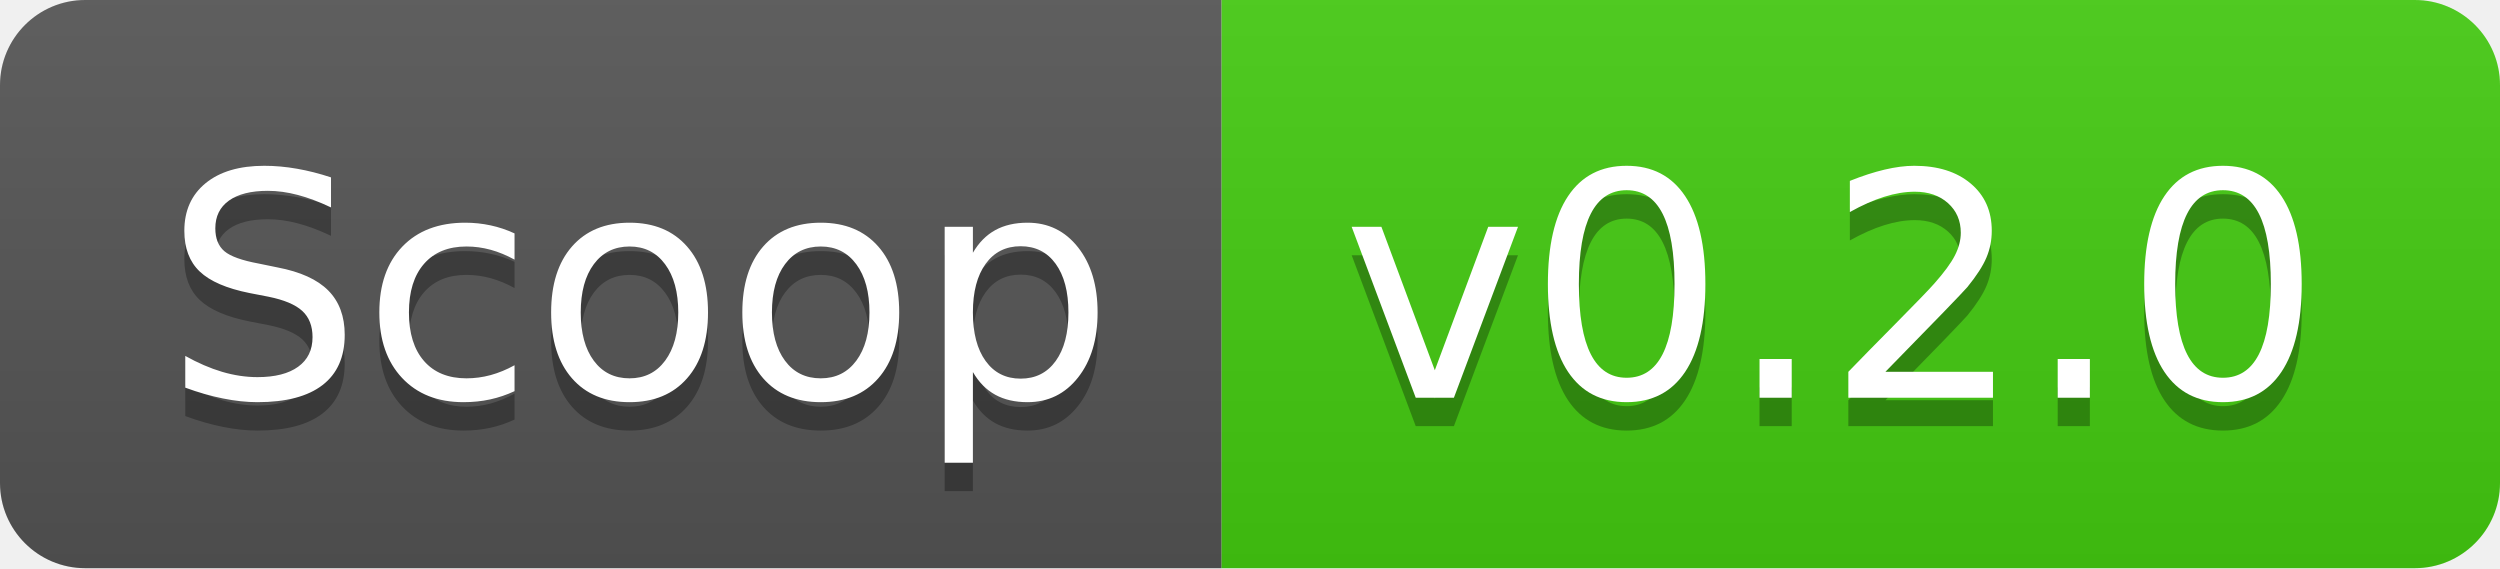
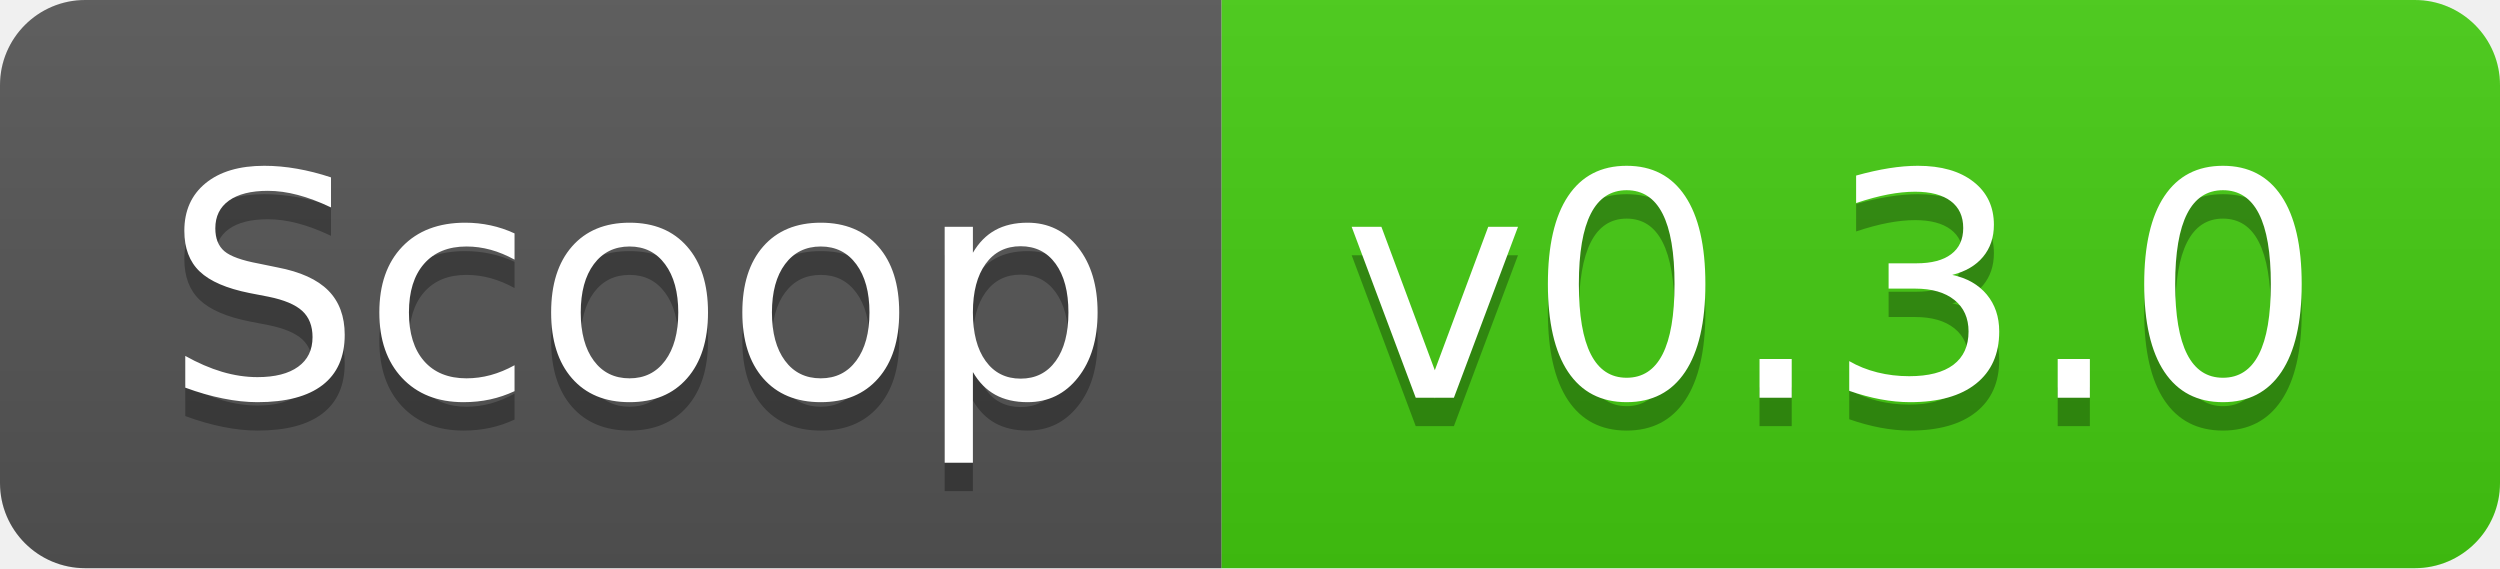
- <svg xmlns="http://www.w3.org/2000/svg" width="88" height="20" role="img" aria-label="Scoop: v0.2.0">
+ <svg xmlns="http://www.w3.org/2000/svg" width="88" height="20" role="img" aria-label="Scoop: v0.3.0">
  <linearGradient id="s" x2="0" y2="100%">
    <stop offset="0" stop-color="#bbb" stop-opacity=".1" />
    <stop offset="1" stop-opacity=".1" />
  </linearGradient>
  <clipPath id="r">
    <rect width="88" height="20" rx="3" fill="#fff" />
  </clipPath>
  <g clip-path="url(#r)">
    <rect width="43" height="20" fill="#555" />
    <rect x="43" width="45" height="20" fill="#4c1" />
    <rect width="88" height="20" fill="url(#s)" />
  </g>
  <g fill="#fff" text-anchor="middle" font-family="Verdana,Geneva,DejaVu Sans,sans-serif" text-rendering="geometricPrecision" font-size="110">
    <text aria-hidden="true" x="225" y="150" fill="#010101" fill-opacity=".3" transform="scale(.1)" textLength="330">Scoop</text>
    <text x="225" y="140" transform="scale(.1)" fill="#fff" textLength="330">Scoop</text>
-     <text aria-hidden="true" x="645" y="150" fill="#010101" fill-opacity=".3" transform="scale(.1)" textLength="350">v0.2.0</text>
-     <text x="645" y="140" transform="scale(.1)" fill="#fff" textLength="350">v0.2.0</text>
+     <text aria-hidden="true" x="645" y="150" fill="#010101" fill-opacity=".3" transform="scale(.1)" textLength="350">v0.3.0</text>
+     <text x="645" y="140" transform="scale(.1)" fill="#fff" textLength="350">v0.3.0</text>
  </g>
</svg>
